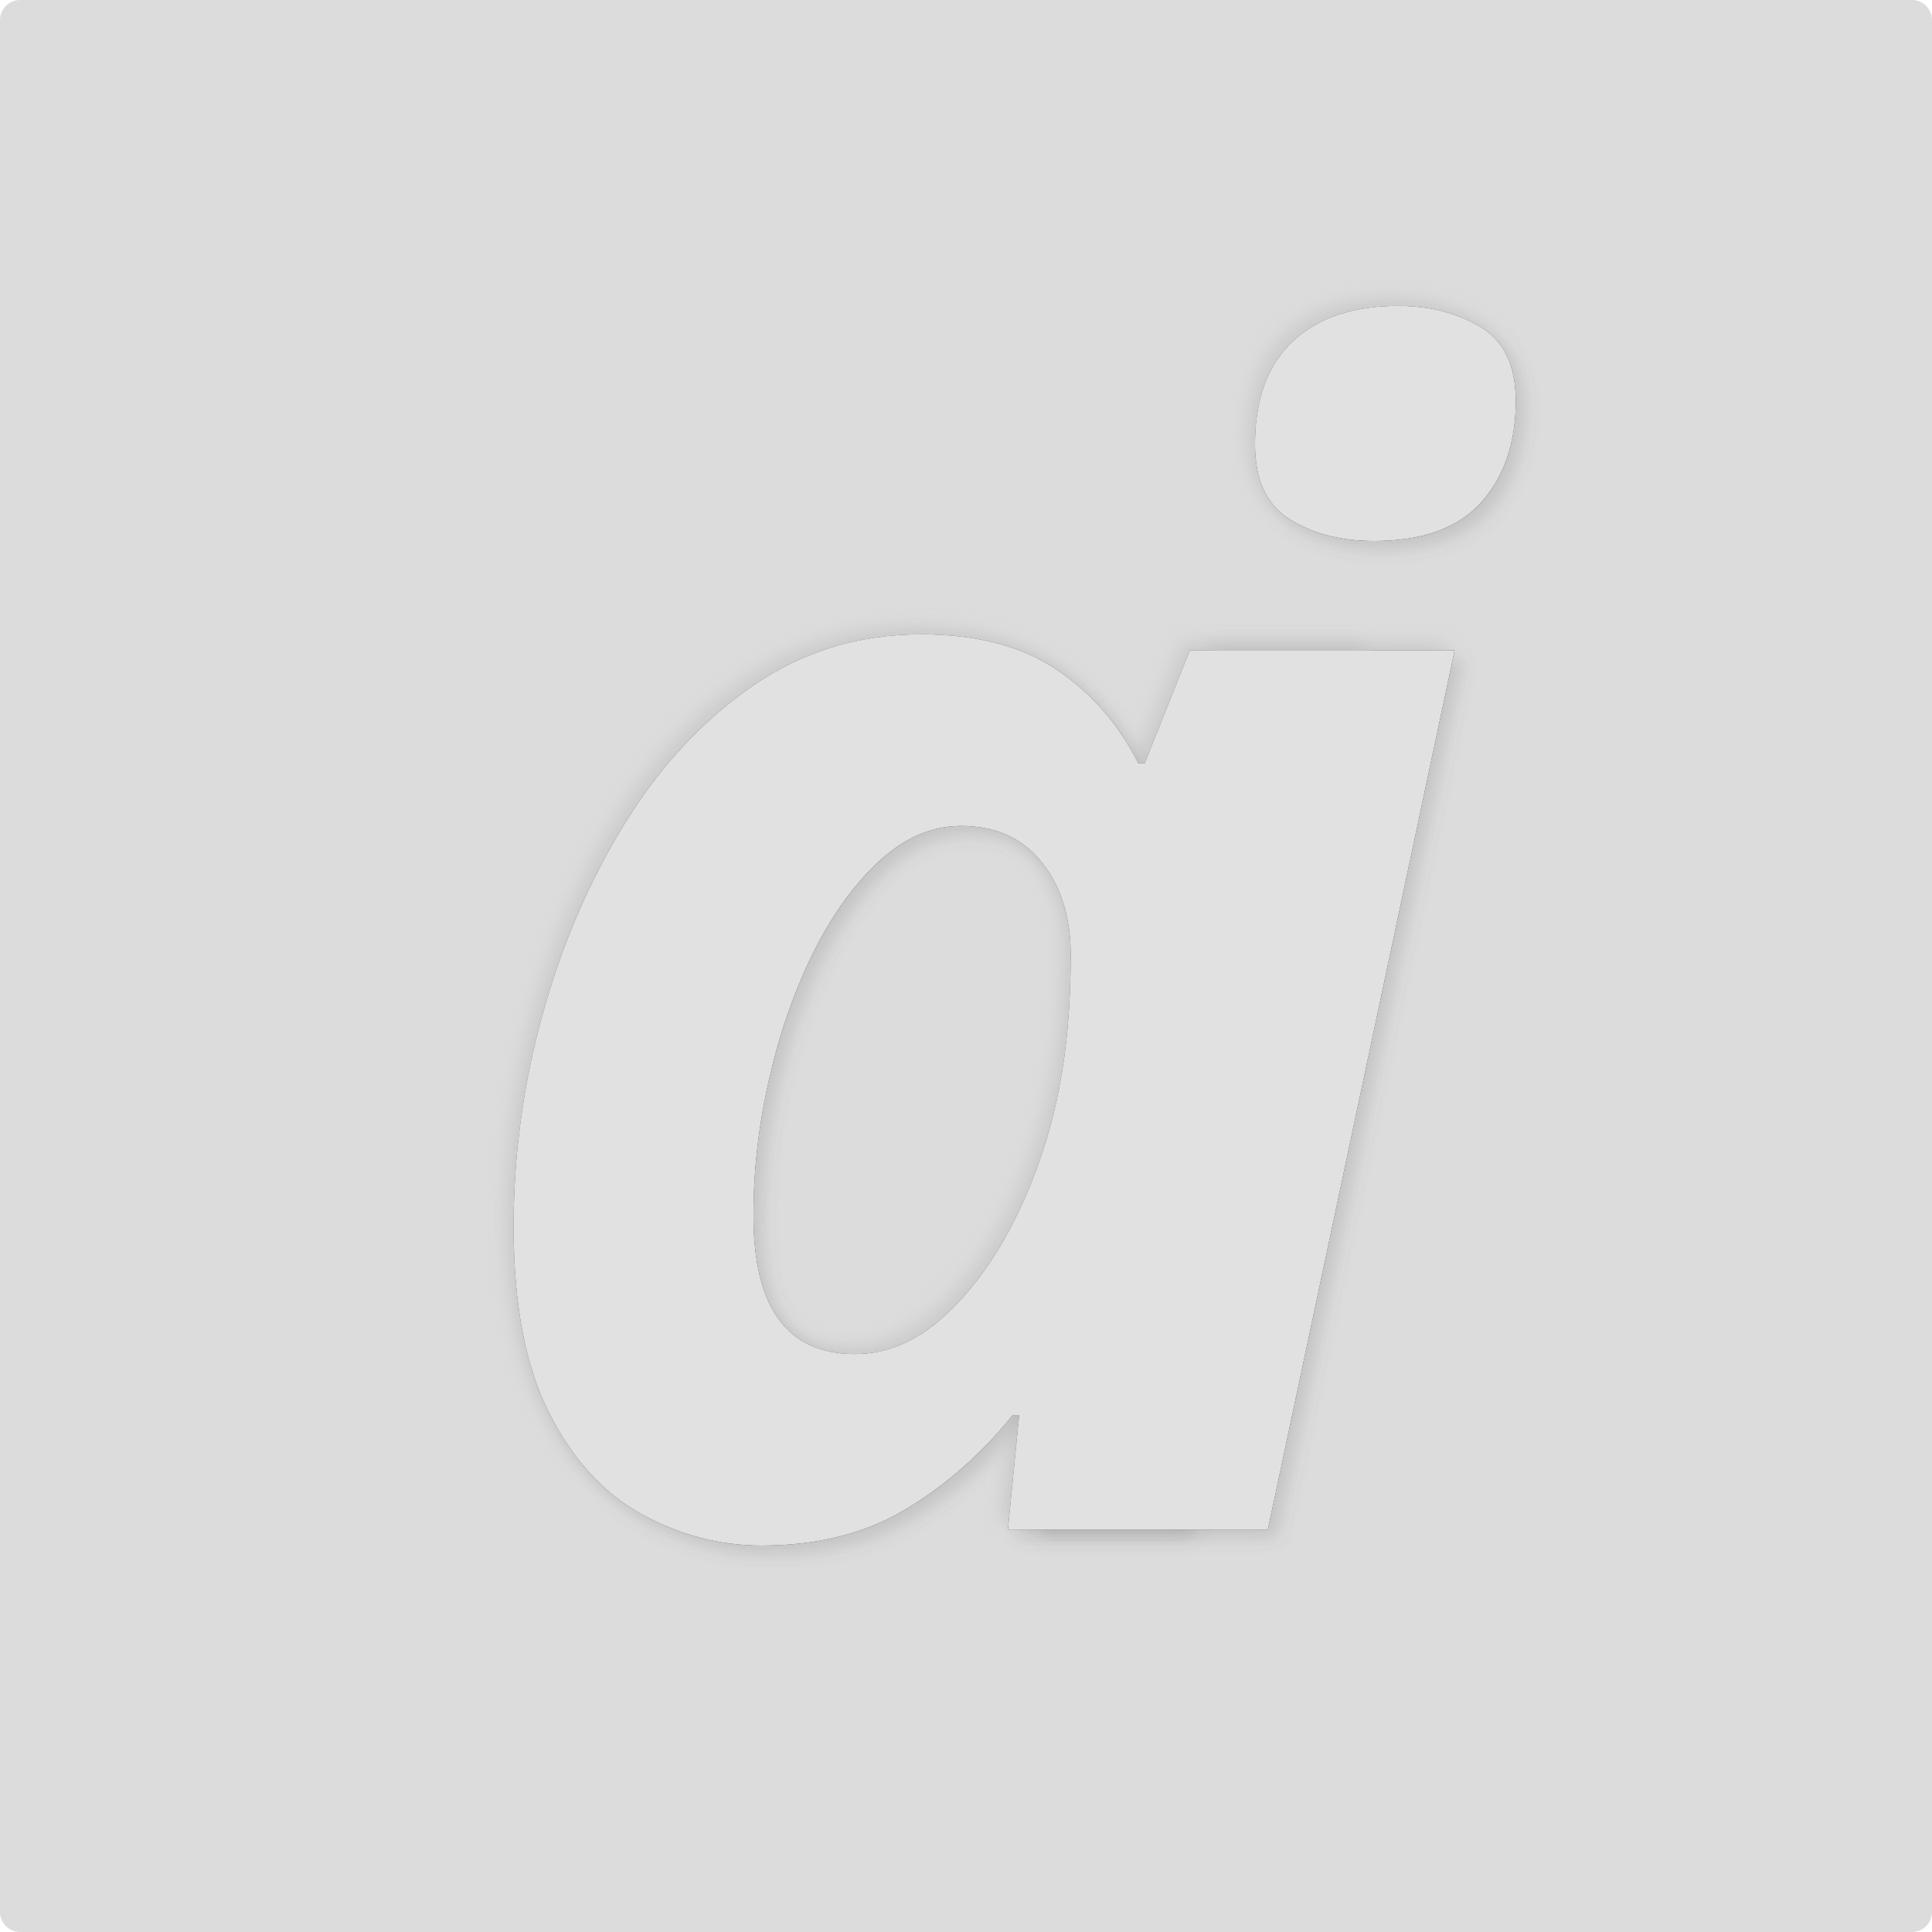
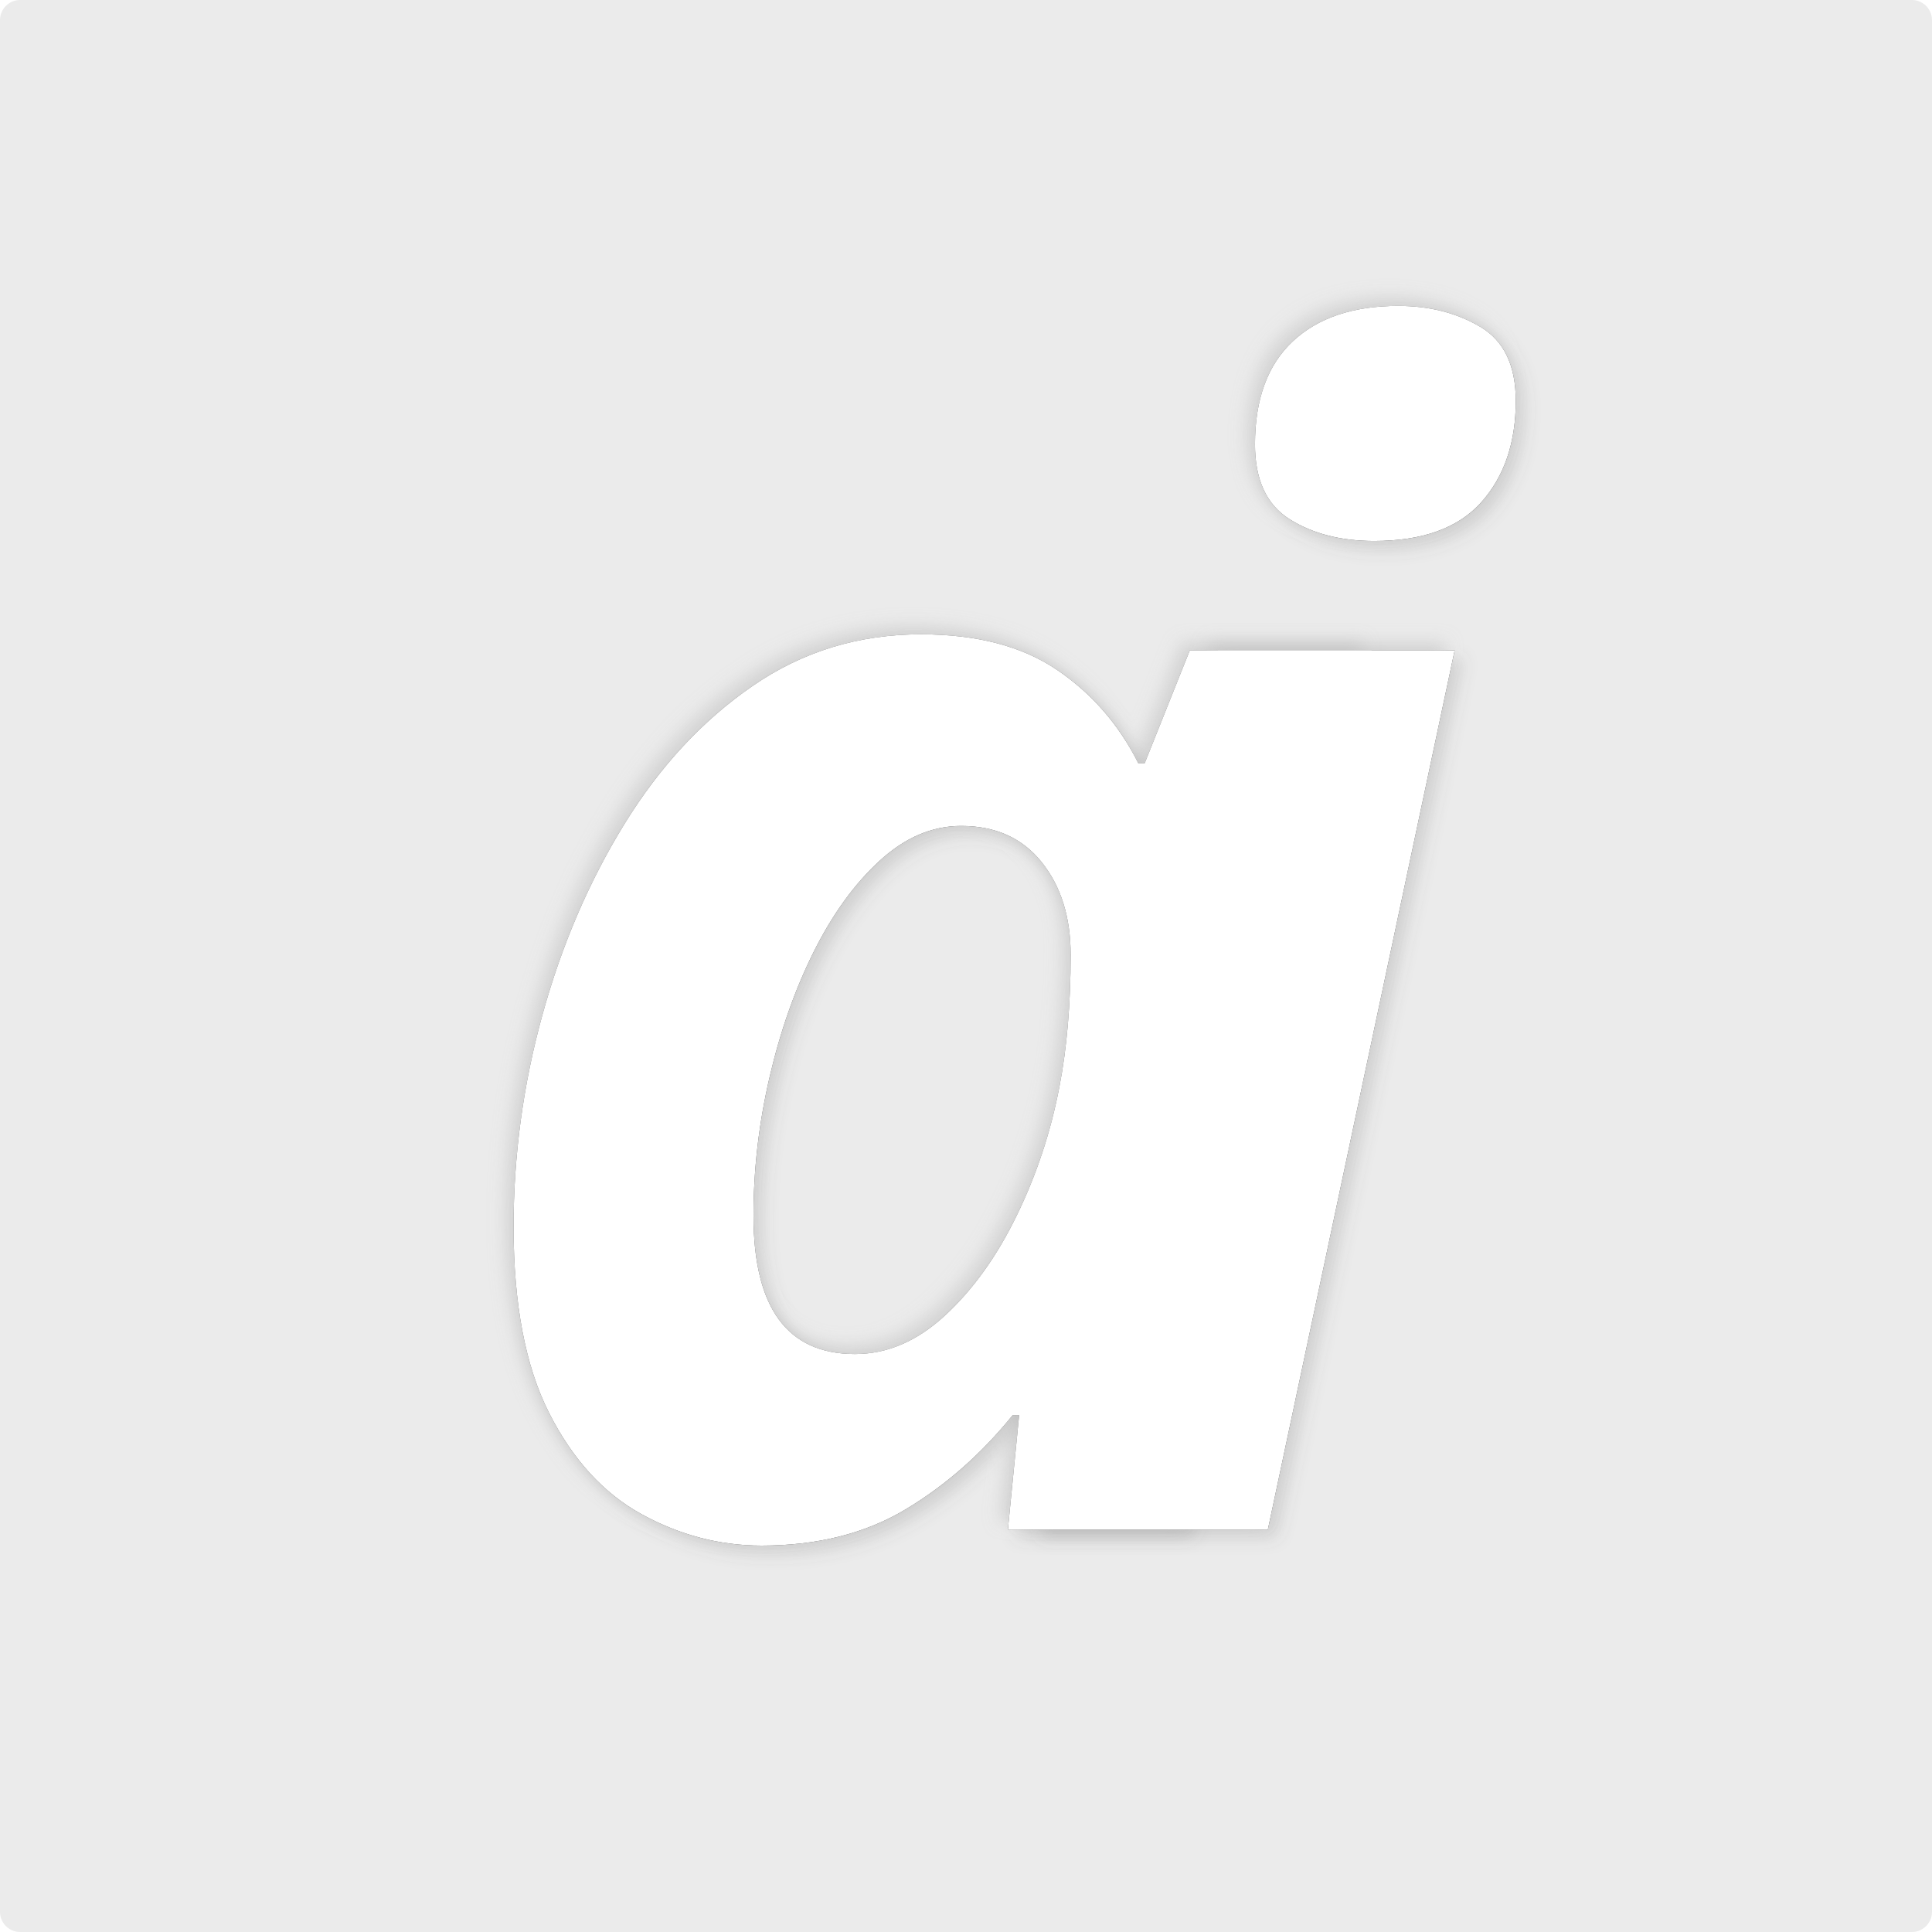
<svg xmlns="http://www.w3.org/2000/svg" width="480" height="480" viewBox="0 0 480 480">
  <defs>
    <style>
      .futura {
        font-family: 'Futura';
        font-style: italic;
        font-size: 400px;
        font-weight: bold;
      }
      .data, .imago {
        fill: black;
        filter: url(#inset-shadow);
      }
      .data-plain, .imago-plain {
-         fill: rgb(225, 225, 225);
+         fill: rgb(255, 255, 255);
      }
      .background {
-         fill: rgb(220, 220, 220);
+         fill: rgb(235, 235, 235);
      }
    </style>
    <filter id="inset-shadow" x="-50%" y="-50%" width="200%" height="200%">
      <feGaussianBlur in="SourceAlpha" stdDeviation="2" result="blur" />
      <feOffset in="blur" dx="-2" dy="-2" result="offset1" />
      <feOffset in="blur" dx="2" dy="2" result="offset2" />
      <feFlood flood-color="rgb(190, 190, 190)" flood-opacity="0.5" result="flood1" />
      <feComposite in="flood1" in2="offset1" operator="in" result="shadow1" />
      <feFlood flood-color="rgb(100, 100, 100)" flood-opacity="0.2" result="flood2" />
      <feComposite in="flood2" in2="offset2" operator="in" result="shadow2" />
      <feMerge>
        <feMergeNode in="shadow1" />
        <feMergeNode in="shadow2" />
        <feMergeNode in="SourceGraphic" />
      </feMerge>
    </filter>
  </defs>
  <rect class="background" width="100%" height="100%" rx="5" ry="5" />
  <text x="110" y="380" class="futura data">a</text>
  <text x="249" y="380" class="futura imago">i</text>
  <text x="110" y="380" class="futura data-plain">a</text>
  <text x="249" y="380" class="futura imago-plain">i</text>
</svg>
